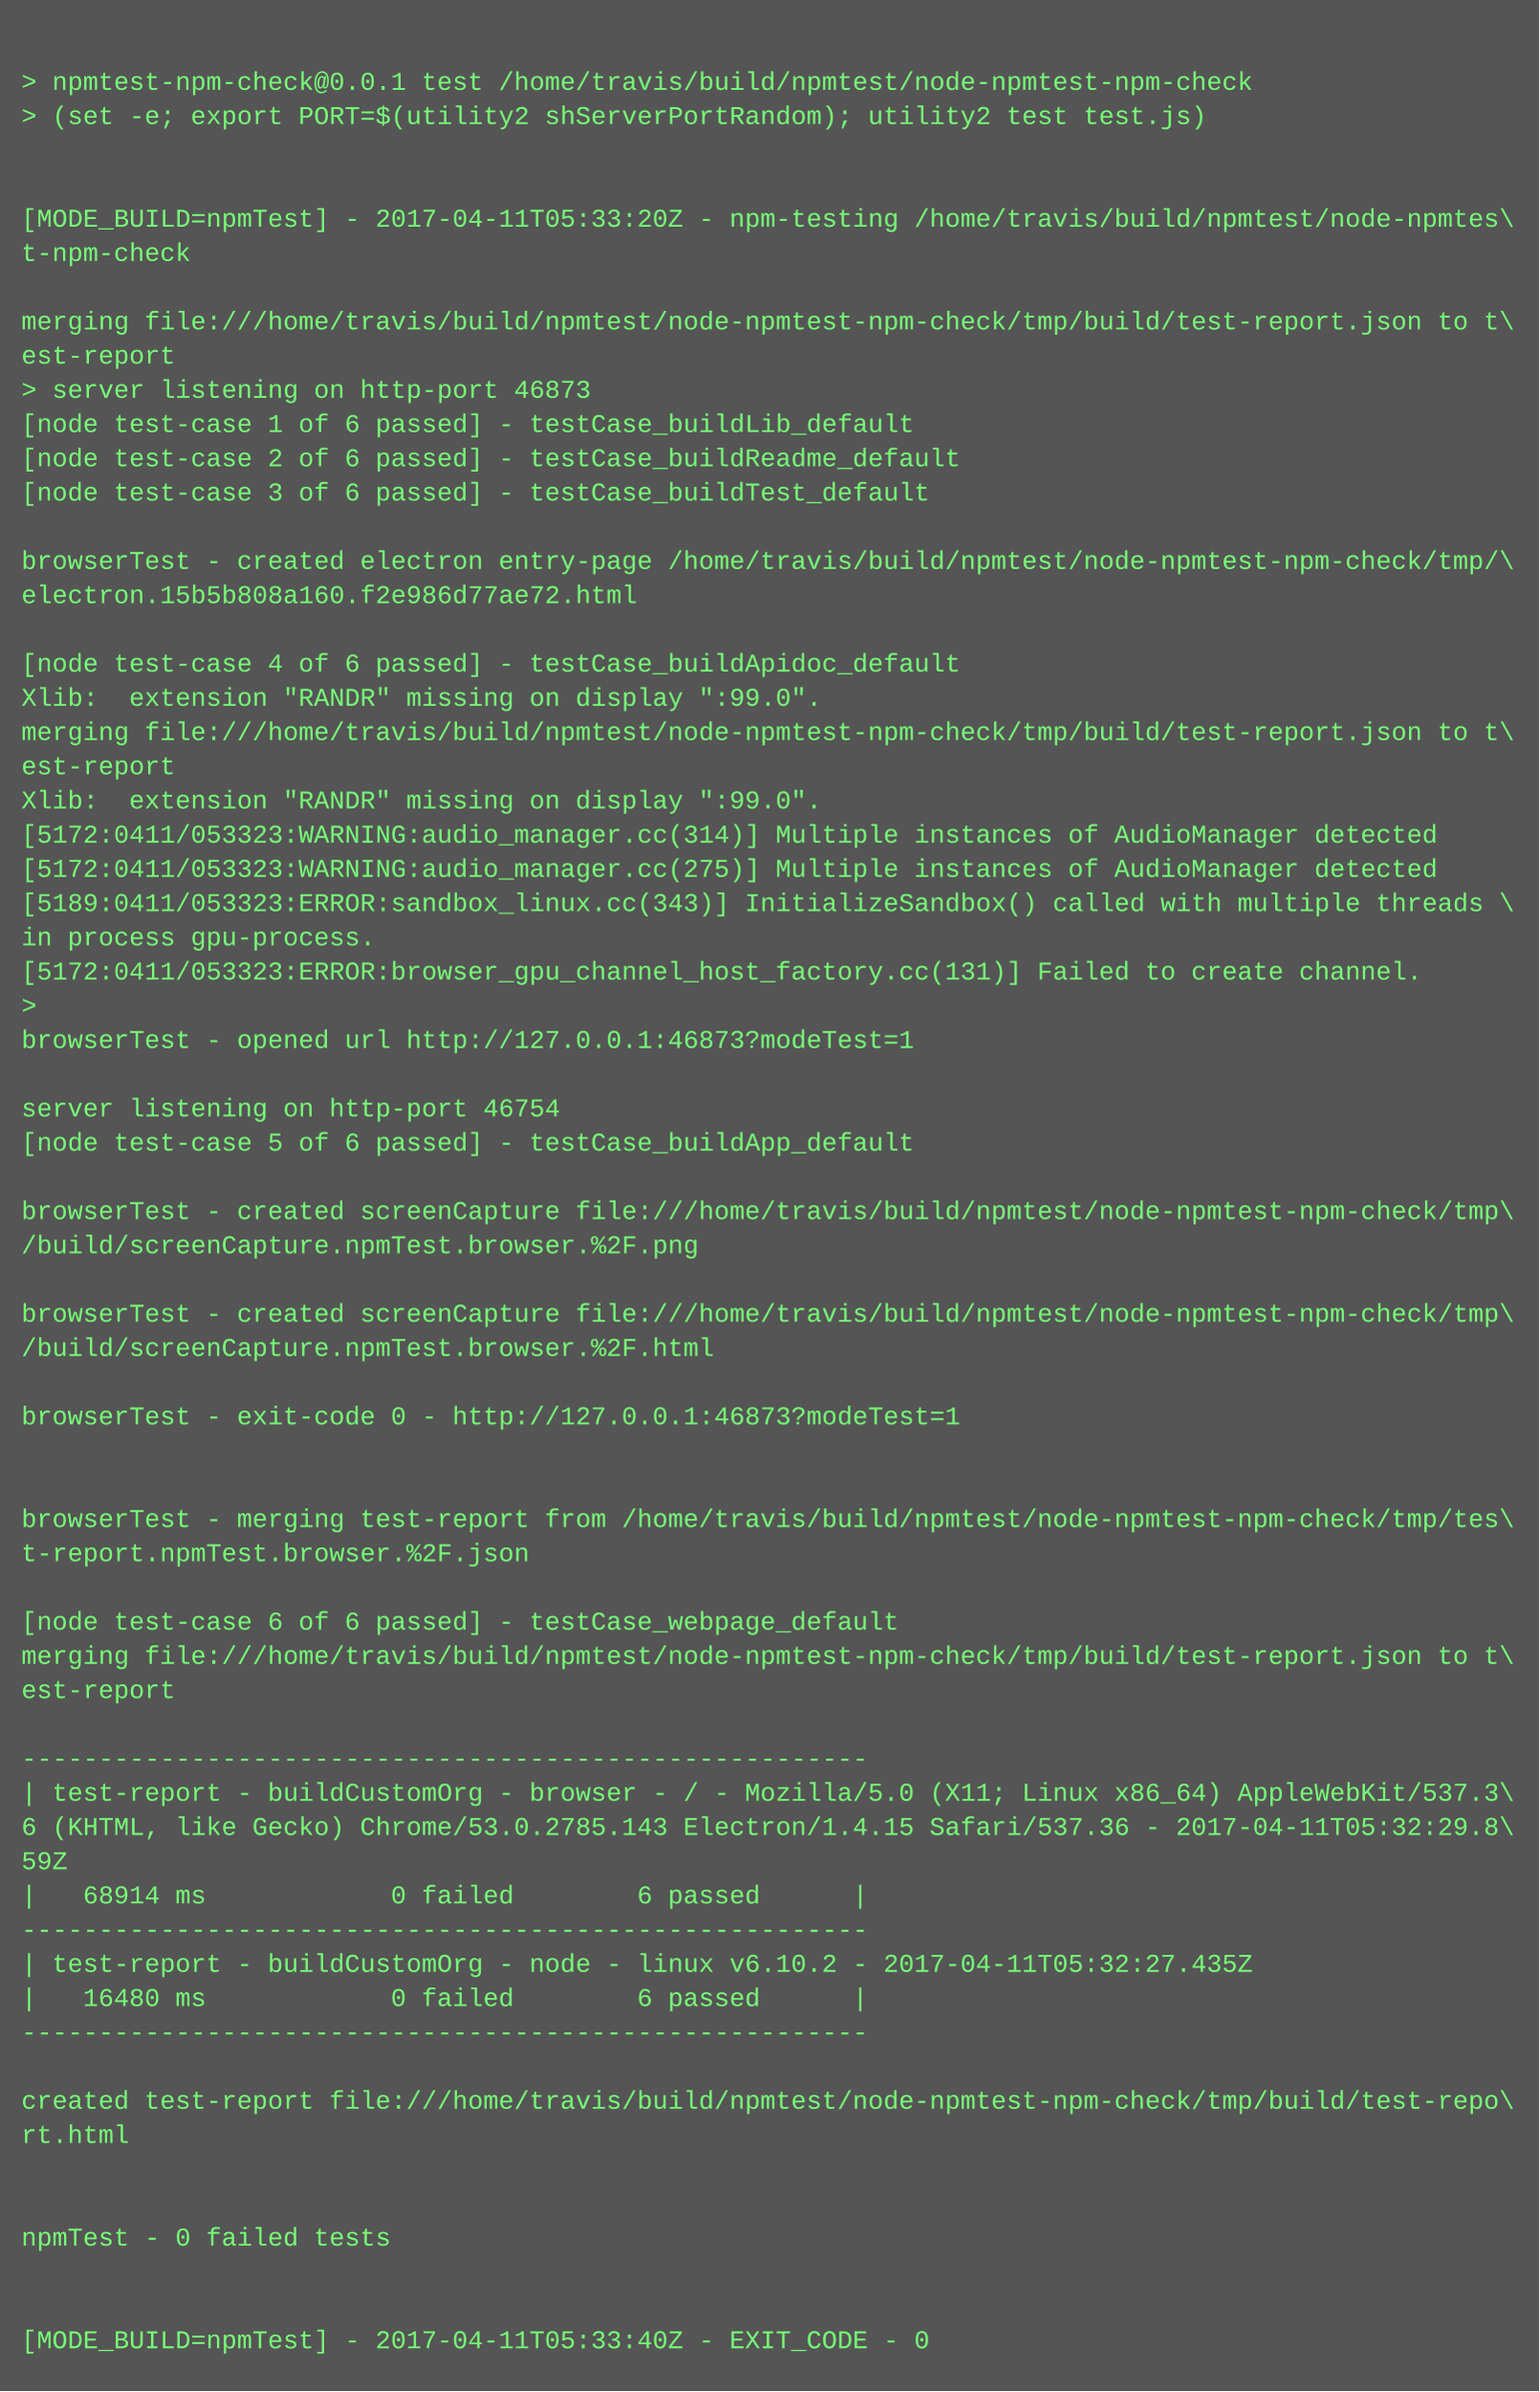
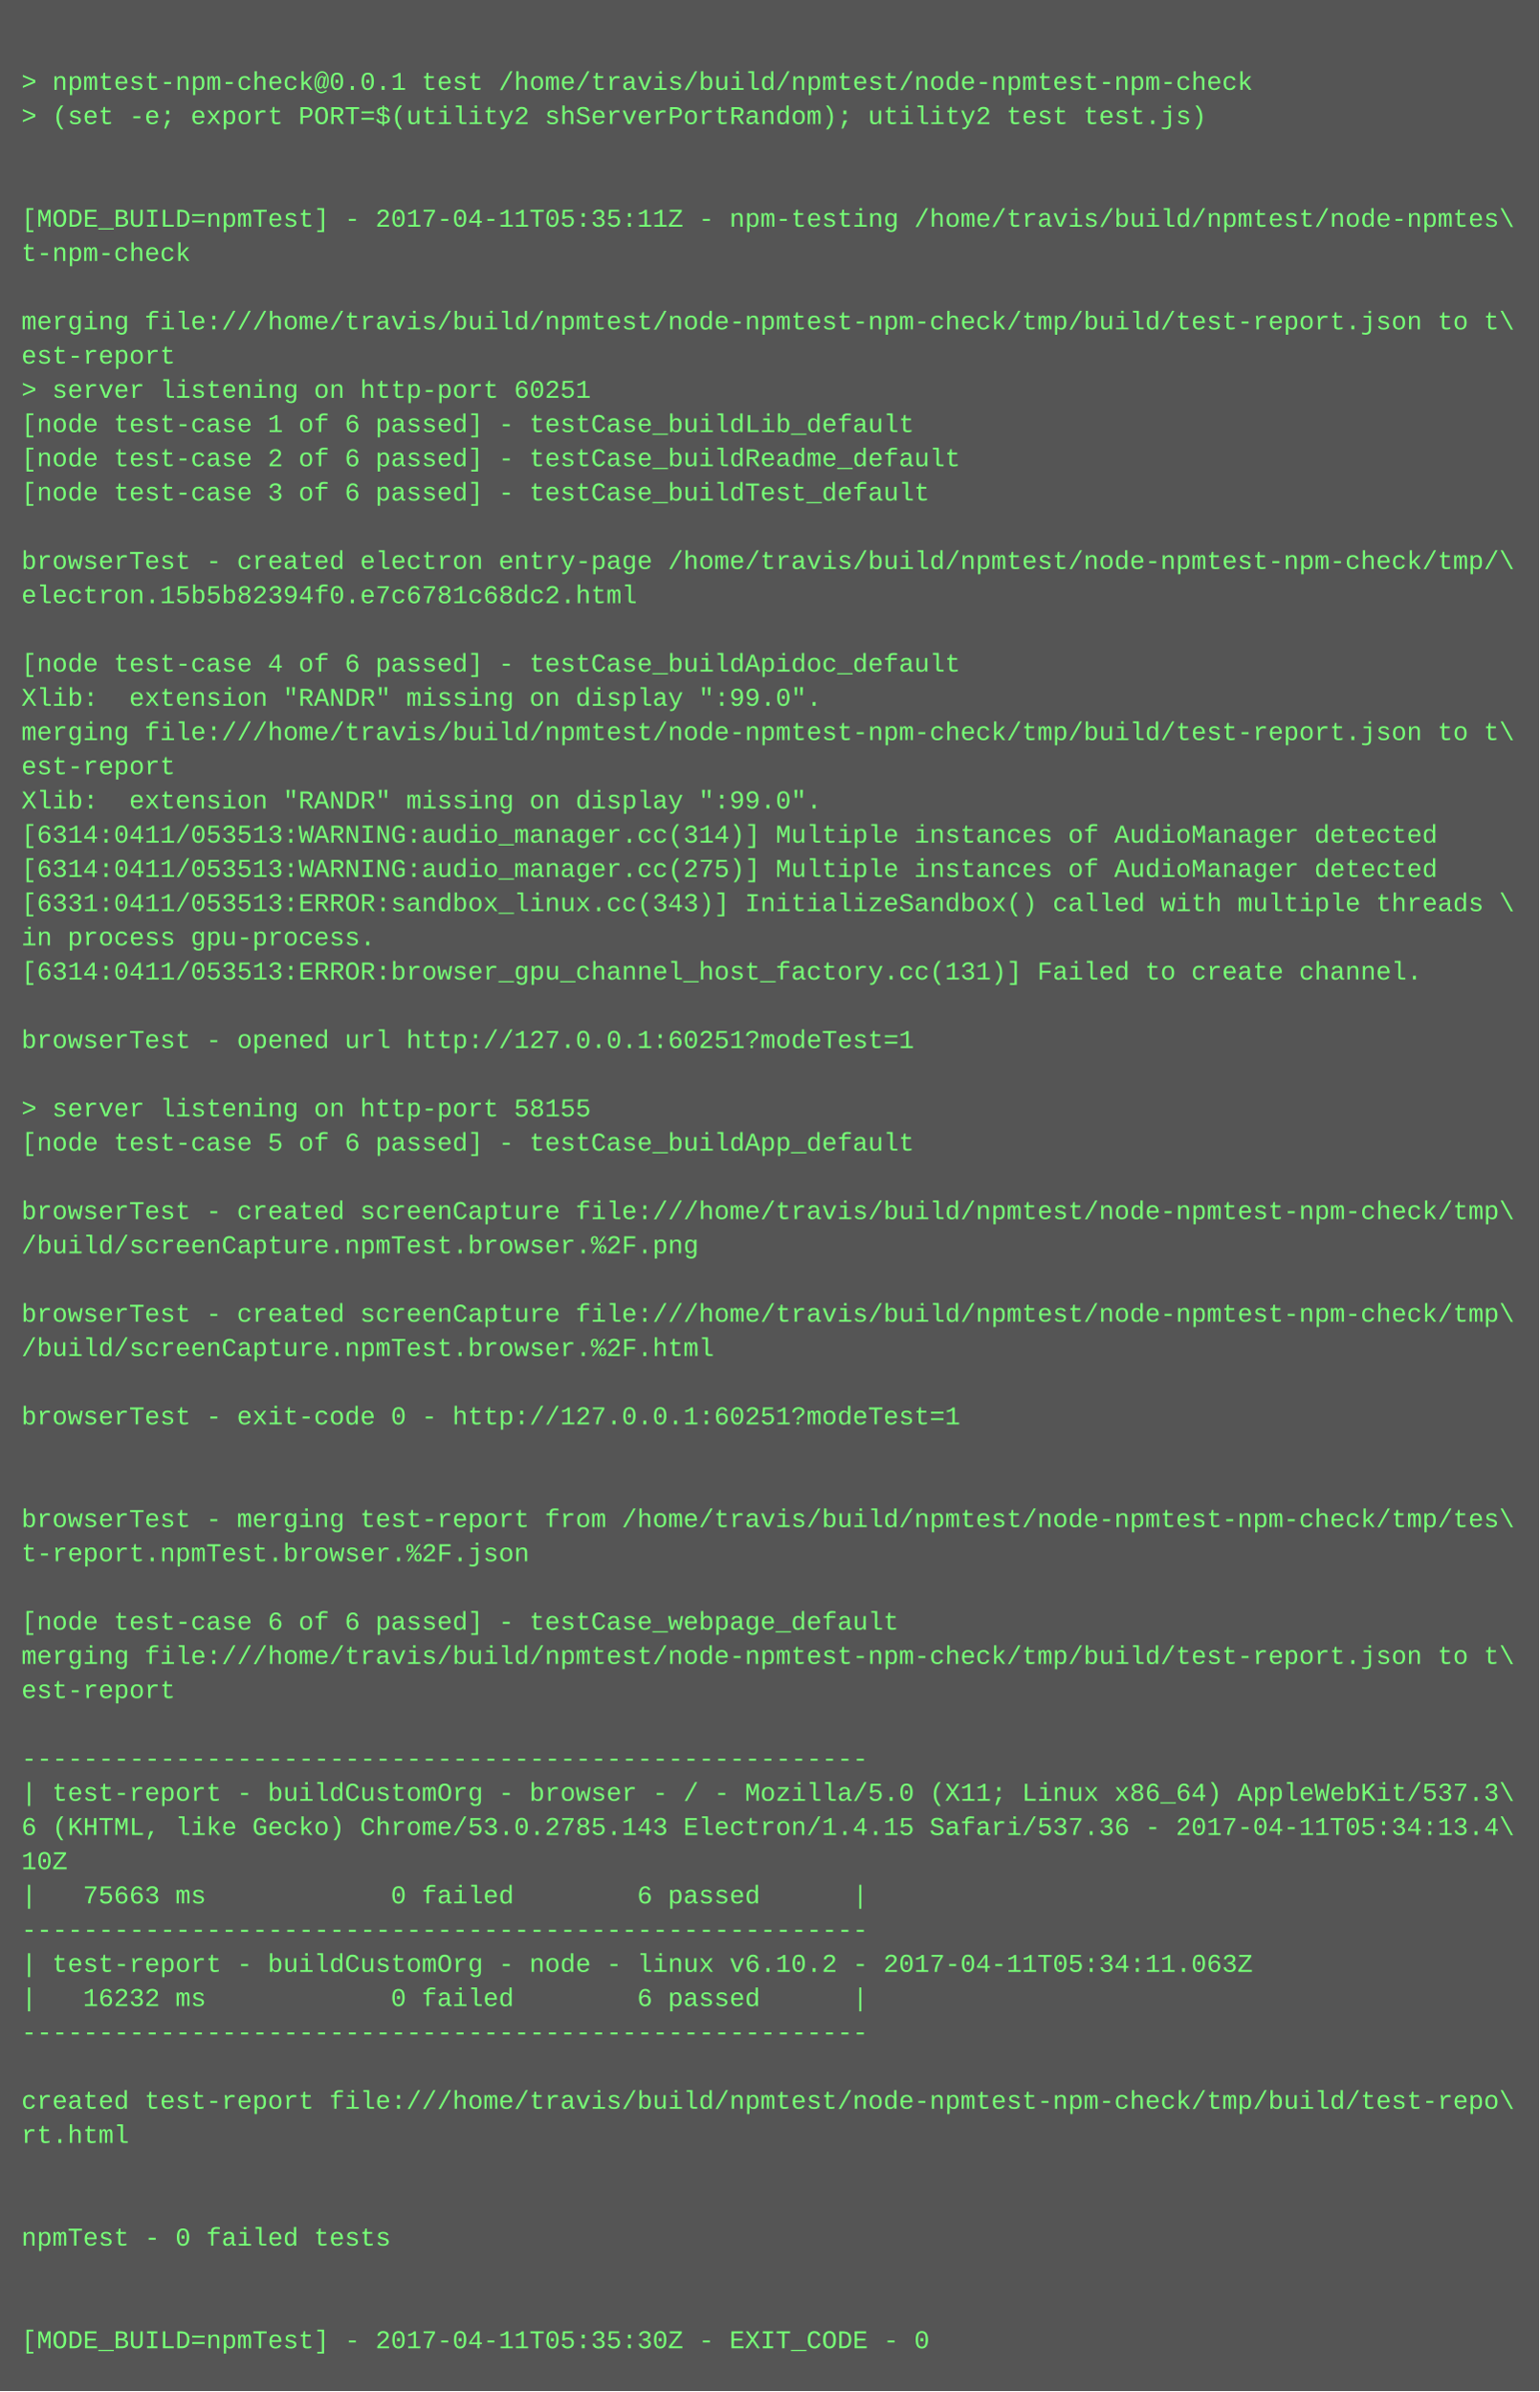
<svg xmlns="http://www.w3.org/2000/svg" height="1118" width="720">
  <rect height="1118" fill="#555" width="720" />
  <text fill="#7f7" font-family="Courier New" font-size="12" xml:space="preserve">
    <tspan x="10" y="26" />
    <tspan x="10" y="42">&gt; npmtest-npm-check@0.0.1 test /home/travis/build/npmtest/node-npmtest-npm-check</tspan>
    <tspan x="10" y="58">&gt; (set -e; export PORT=$(utility2 shServerPortRandom); utility2 test test.js)</tspan>
    <tspan x="10" y="74" />
    <tspan x="10" y="90" />
-     <tspan x="10" y="106">[MODE_BUILD=npmTest] - 2017-04-11T05:33:20Z - npm-testing /home/travis/build/npmtest/node-npmtes\</tspan>
+     <tspan x="10" y="106">[MODE_BUILD=npmTest] - 2017-04-11T05:35:11Z - npm-testing /home/travis/build/npmtest/node-npmtes\</tspan>
    <tspan x="10" y="122">t-npm-check</tspan>
    <tspan x="10" y="138" />
    <tspan x="10" y="154">merging file:///home/travis/build/npmtest/node-npmtest-npm-check/tmp/build/test-report.json to t\</tspan>
    <tspan x="10" y="170">est-report</tspan>
-     <tspan x="10" y="186">&gt; server listening on http-port 46873</tspan>
+     <tspan x="10" y="186">&gt; server listening on http-port 60251</tspan>
    <tspan x="10" y="202">[node test-case 1 of 6 passed] - testCase_buildLib_default</tspan>
    <tspan x="10" y="218">[node test-case 2 of 6 passed] - testCase_buildReadme_default</tspan>
    <tspan x="10" y="234">[node test-case 3 of 6 passed] - testCase_buildTest_default</tspan>
    <tspan x="10" y="250" />
    <tspan x="10" y="266">browserTest - created electron entry-page /home/travis/build/npmtest/node-npmtest-npm-check/tmp/\</tspan>
-     <tspan x="10" y="282">electron.15b5b808a160.f2e986d77ae72.html</tspan>
+     <tspan x="10" y="282">electron.15b5b82394f0.e7c6781c68dc2.html</tspan>
    <tspan x="10" y="298" />
    <tspan x="10" y="314">[node test-case 4 of 6 passed] - testCase_buildApidoc_default</tspan>
    <tspan x="10" y="330">Xlib:  extension "RANDR" missing on display ":99.0".</tspan>
    <tspan x="10" y="346">merging file:///home/travis/build/npmtest/node-npmtest-npm-check/tmp/build/test-report.json to t\</tspan>
    <tspan x="10" y="362">est-report</tspan>
    <tspan x="10" y="378">Xlib:  extension "RANDR" missing on display ":99.0".</tspan>
-     <tspan x="10" y="394">[5172:0411/053323:WARNING:audio_manager.cc(314)] Multiple instances of AudioManager detected</tspan>
-     <tspan x="10" y="410">[5172:0411/053323:WARNING:audio_manager.cc(275)] Multiple instances of AudioManager detected</tspan>
-     <tspan x="10" y="426">[5189:0411/053323:ERROR:sandbox_linux.cc(343)] InitializeSandbox() called with multiple threads \</tspan>
+     <tspan x="10" y="394">[6314:0411/053513:WARNING:audio_manager.cc(314)] Multiple instances of AudioManager detected</tspan>
+     <tspan x="10" y="410">[6314:0411/053513:WARNING:audio_manager.cc(275)] Multiple instances of AudioManager detected</tspan>
+     <tspan x="10" y="426">[6331:0411/053513:ERROR:sandbox_linux.cc(343)] InitializeSandbox() called with multiple threads \</tspan>
    <tspan x="10" y="442">in process gpu-process. </tspan>
-     <tspan x="10" y="458">[5172:0411/053323:ERROR:browser_gpu_channel_host_factory.cc(131)] Failed to create channel.</tspan>
-     <tspan x="10" y="474">&gt; </tspan>
-     <tspan x="10" y="490">browserTest - opened url http://127.0.0.1:46873?modeTest=1</tspan>
+     <tspan x="10" y="458">[6314:0411/053513:ERROR:browser_gpu_channel_host_factory.cc(131)] Failed to create channel.</tspan>
+     <tspan x="10" y="474" />
+     <tspan x="10" y="490">browserTest - opened url http://127.0.0.1:60251?modeTest=1</tspan>
    <tspan x="10" y="506" />
-     <tspan x="10" y="522">server listening on http-port 46754</tspan>
+     <tspan x="10" y="522">&gt; server listening on http-port 58155</tspan>
    <tspan x="10" y="538">[node test-case 5 of 6 passed] - testCase_buildApp_default</tspan>
    <tspan x="10" y="554" />
    <tspan x="10" y="570">browserTest - created screenCapture file:///home/travis/build/npmtest/node-npmtest-npm-check/tmp\</tspan>
    <tspan x="10" y="586">/build/screenCapture.npmTest.browser.%2F.png</tspan>
    <tspan x="10" y="602" />
    <tspan x="10" y="618">browserTest - created screenCapture file:///home/travis/build/npmtest/node-npmtest-npm-check/tmp\</tspan>
    <tspan x="10" y="634">/build/screenCapture.npmTest.browser.%2F.html</tspan>
    <tspan x="10" y="650" />
-     <tspan x="10" y="666">browserTest - exit-code 0 - http://127.0.0.1:46873?modeTest=1</tspan>
+     <tspan x="10" y="666">browserTest - exit-code 0 - http://127.0.0.1:60251?modeTest=1</tspan>
    <tspan x="10" y="682" />
    <tspan x="10" y="698" />
    <tspan x="10" y="714">browserTest - merging test-report from /home/travis/build/npmtest/node-npmtest-npm-check/tmp/tes\</tspan>
    <tspan x="10" y="730">t-report.npmTest.browser.%2F.json</tspan>
    <tspan x="10" y="746" />
    <tspan x="10" y="762">[node test-case 6 of 6 passed] - testCase_webpage_default</tspan>
    <tspan x="10" y="778">merging file:///home/travis/build/npmtest/node-npmtest-npm-check/tmp/build/test-report.json to t\</tspan>
    <tspan x="10" y="794">est-report</tspan>
    <tspan x="10" y="810" />
    <tspan x="10" y="826">-------------------------------------------------------</tspan>
    <tspan x="10" y="842">| test-report - buildCustomOrg - browser - / - Mozilla/5.0 (X11; Linux x86_64) AppleWebKit/537.3\</tspan>
-     <tspan x="10" y="858">6 (KHTML, like Gecko) Chrome/53.0.2785.143 Electron/1.4.15 Safari/537.36 - 2017-04-11T05:32:29.8\</tspan>
-     <tspan x="10" y="874">59Z</tspan>
-     <tspan x="10" y="890">|   68914 ms            0 failed        6 passed      |</tspan>
+     <tspan x="10" y="858">6 (KHTML, like Gecko) Chrome/53.0.2785.143 Electron/1.4.15 Safari/537.36 - 2017-04-11T05:34:13.4\</tspan>
+     <tspan x="10" y="874">10Z</tspan>
+     <tspan x="10" y="890">|   75663 ms            0 failed        6 passed      |</tspan>
    <tspan x="10" y="906">-------------------------------------------------------</tspan>
-     <tspan x="10" y="922">| test-report - buildCustomOrg - node - linux v6.10.2 - 2017-04-11T05:32:27.435Z</tspan>
-     <tspan x="10" y="938">|   16480 ms            0 failed        6 passed      |</tspan>
+     <tspan x="10" y="922">| test-report - buildCustomOrg - node - linux v6.10.2 - 2017-04-11T05:34:11.063Z</tspan>
+     <tspan x="10" y="938">|   16232 ms            0 failed        6 passed      |</tspan>
    <tspan x="10" y="954">-------------------------------------------------------</tspan>
    <tspan x="10" y="970" />
    <tspan x="10" y="986">created test-report file:///home/travis/build/npmtest/node-npmtest-npm-check/tmp/build/test-repo\</tspan>
    <tspan x="10" y="1002">rt.html</tspan>
    <tspan x="10" y="1018" />
    <tspan x="10" y="1034" />
    <tspan x="10" y="1050">npmTest - 0 failed tests</tspan>
    <tspan x="10" y="1066" />
    <tspan x="10" y="1082" />
-     <tspan x="10" y="1098">[MODE_BUILD=npmTest] - 2017-04-11T05:33:40Z - EXIT_CODE - 0</tspan>
+     <tspan x="10" y="1098">[MODE_BUILD=npmTest] - 2017-04-11T05:35:30Z - EXIT_CODE - 0</tspan>
  </text>
</svg>
